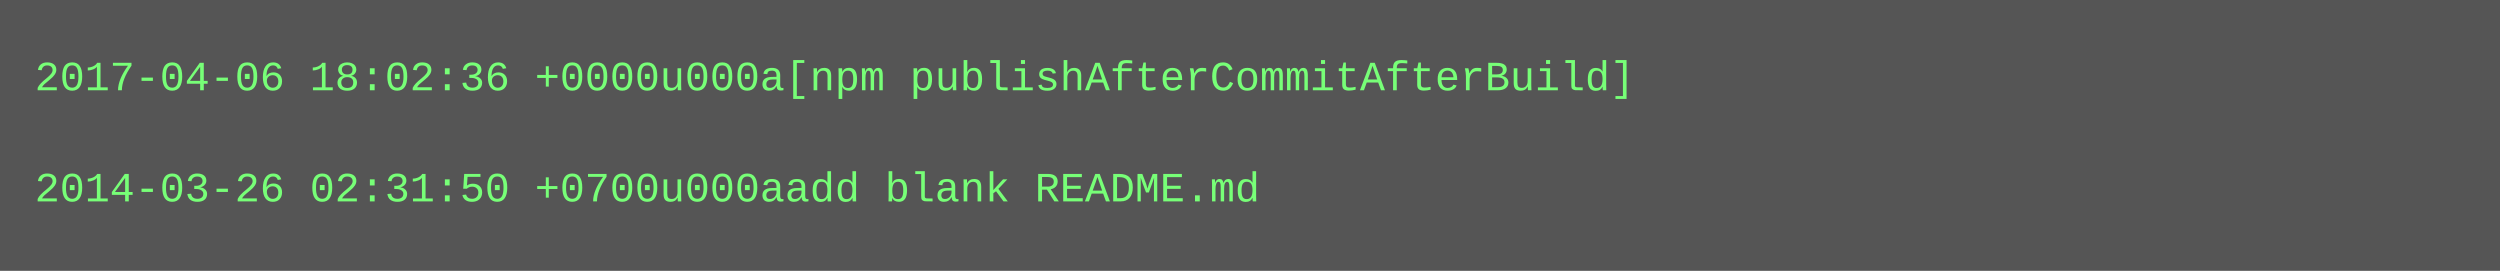
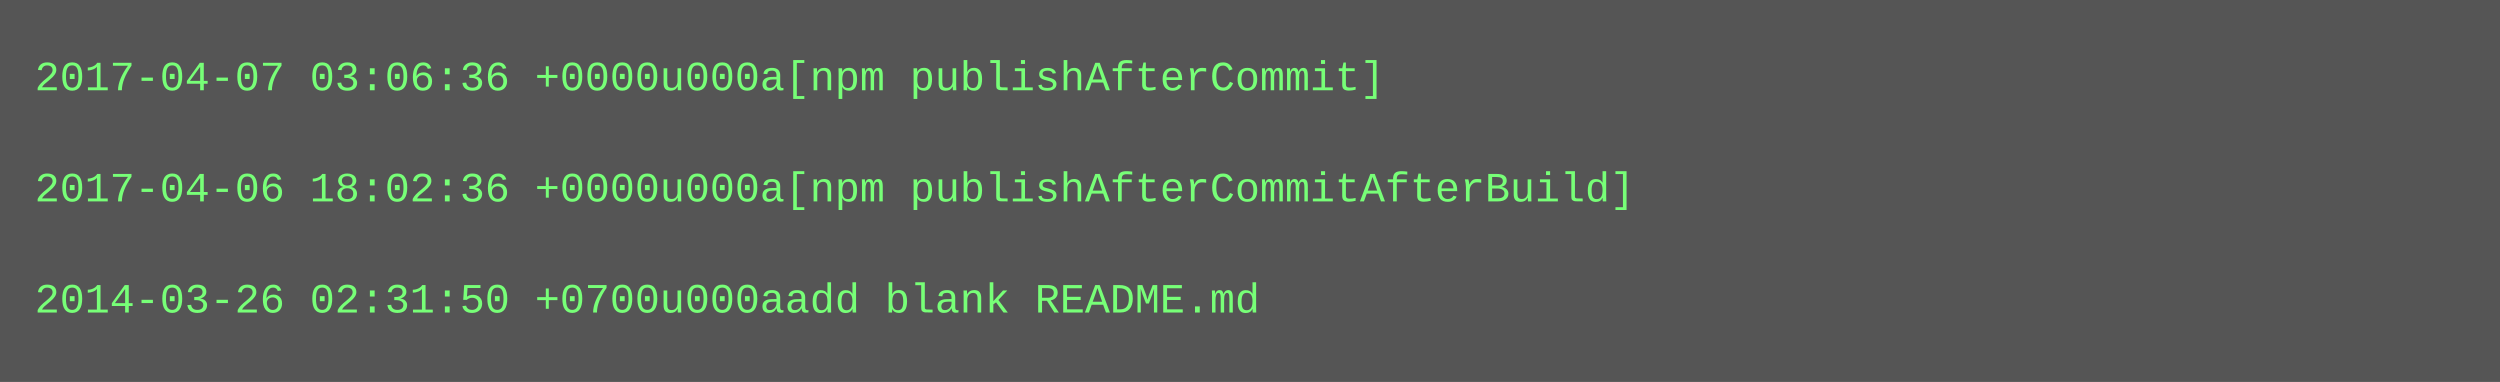
- <svg xmlns="http://www.w3.org/2000/svg" height="78" width="720">
-   <rect height="78" fill="#555" width="720" />
+ <svg xmlns="http://www.w3.org/2000/svg" height="110" width="720">
+   <rect height="110" fill="#555" width="720" />
  <text fill="#7f7" font-family="Courier New" font-size="12" xml:space="preserve">
-     <tspan x="10" y="26">2017-04-06 18:02:36 +0000u000a[npm publishAfterCommitAfterBuild]</tspan>
+     <tspan x="10" y="26">2017-04-07 03:06:36 +0000u000a[npm publishAfterCommit]</tspan>
    <tspan x="10" y="42" />
-     <tspan x="10" y="58">2014-03-26 02:31:50 +0700u000aadd blank README.md</tspan>
+     <tspan x="10" y="58">2017-04-06 18:02:36 +0000u000a[npm publishAfterCommitAfterBuild]</tspan>
+     <tspan x="10" y="74" />
+     <tspan x="10" y="90">2014-03-26 02:31:50 +0700u000aadd blank README.md</tspan>
  </text>
</svg>
